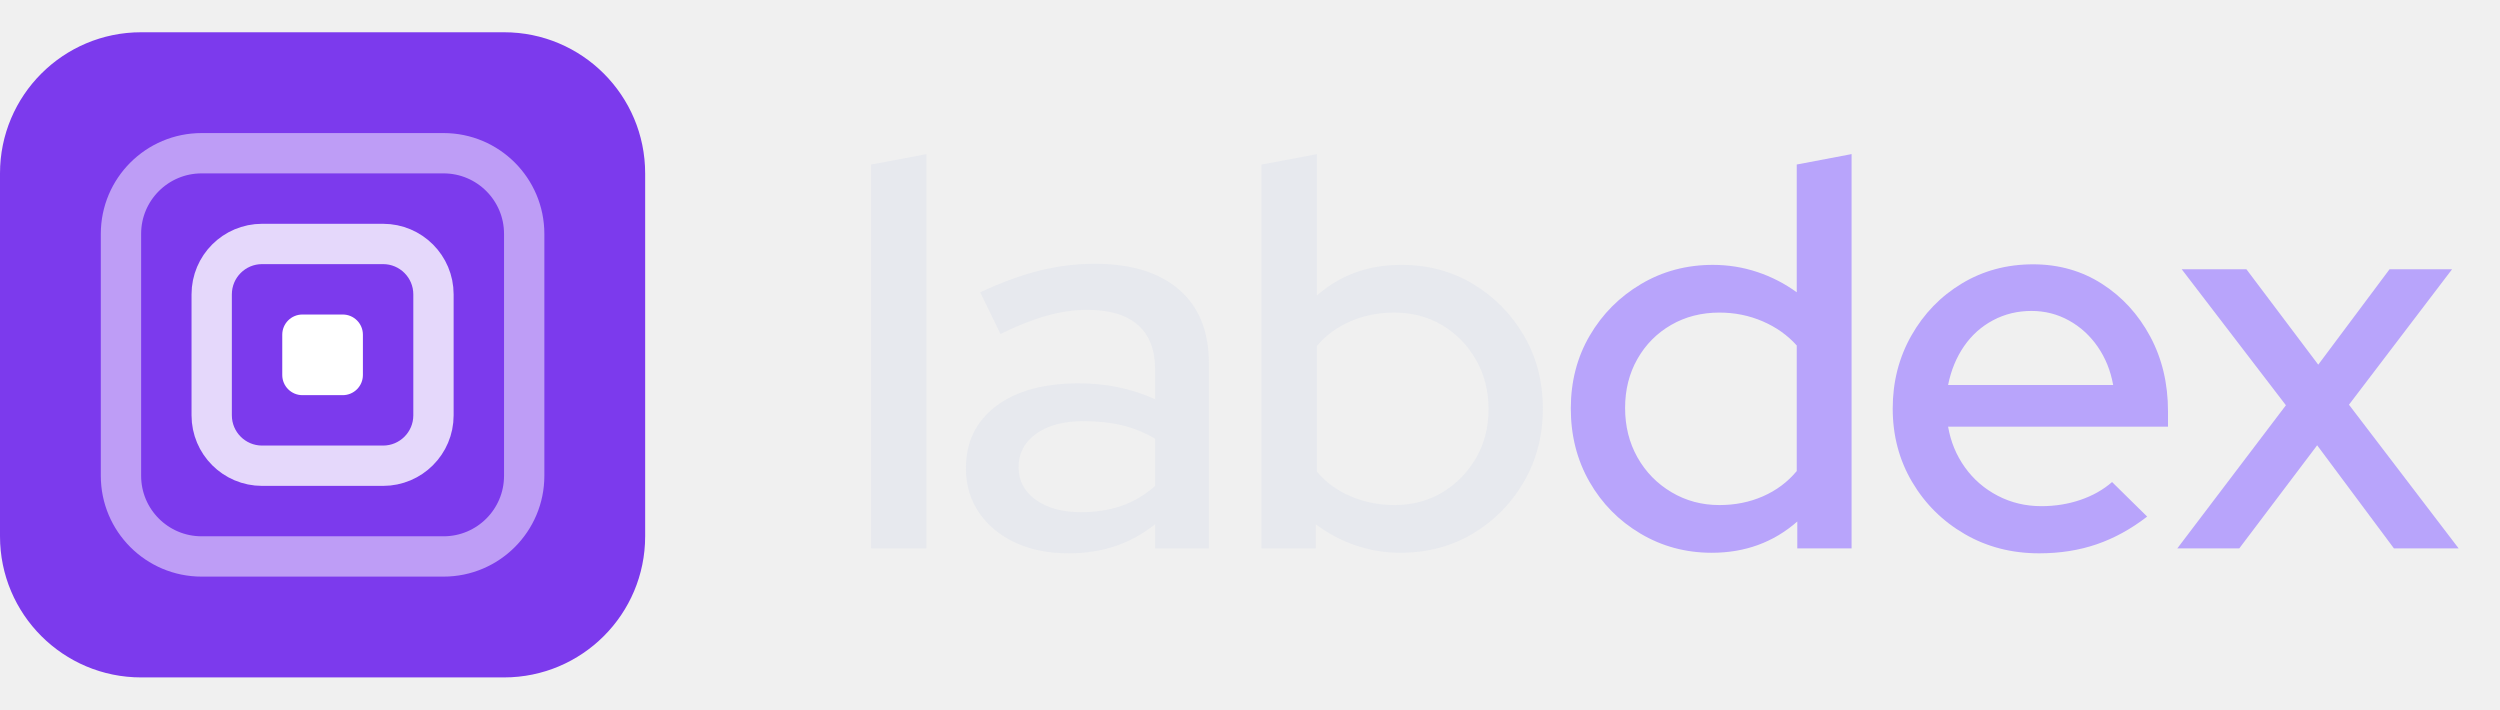
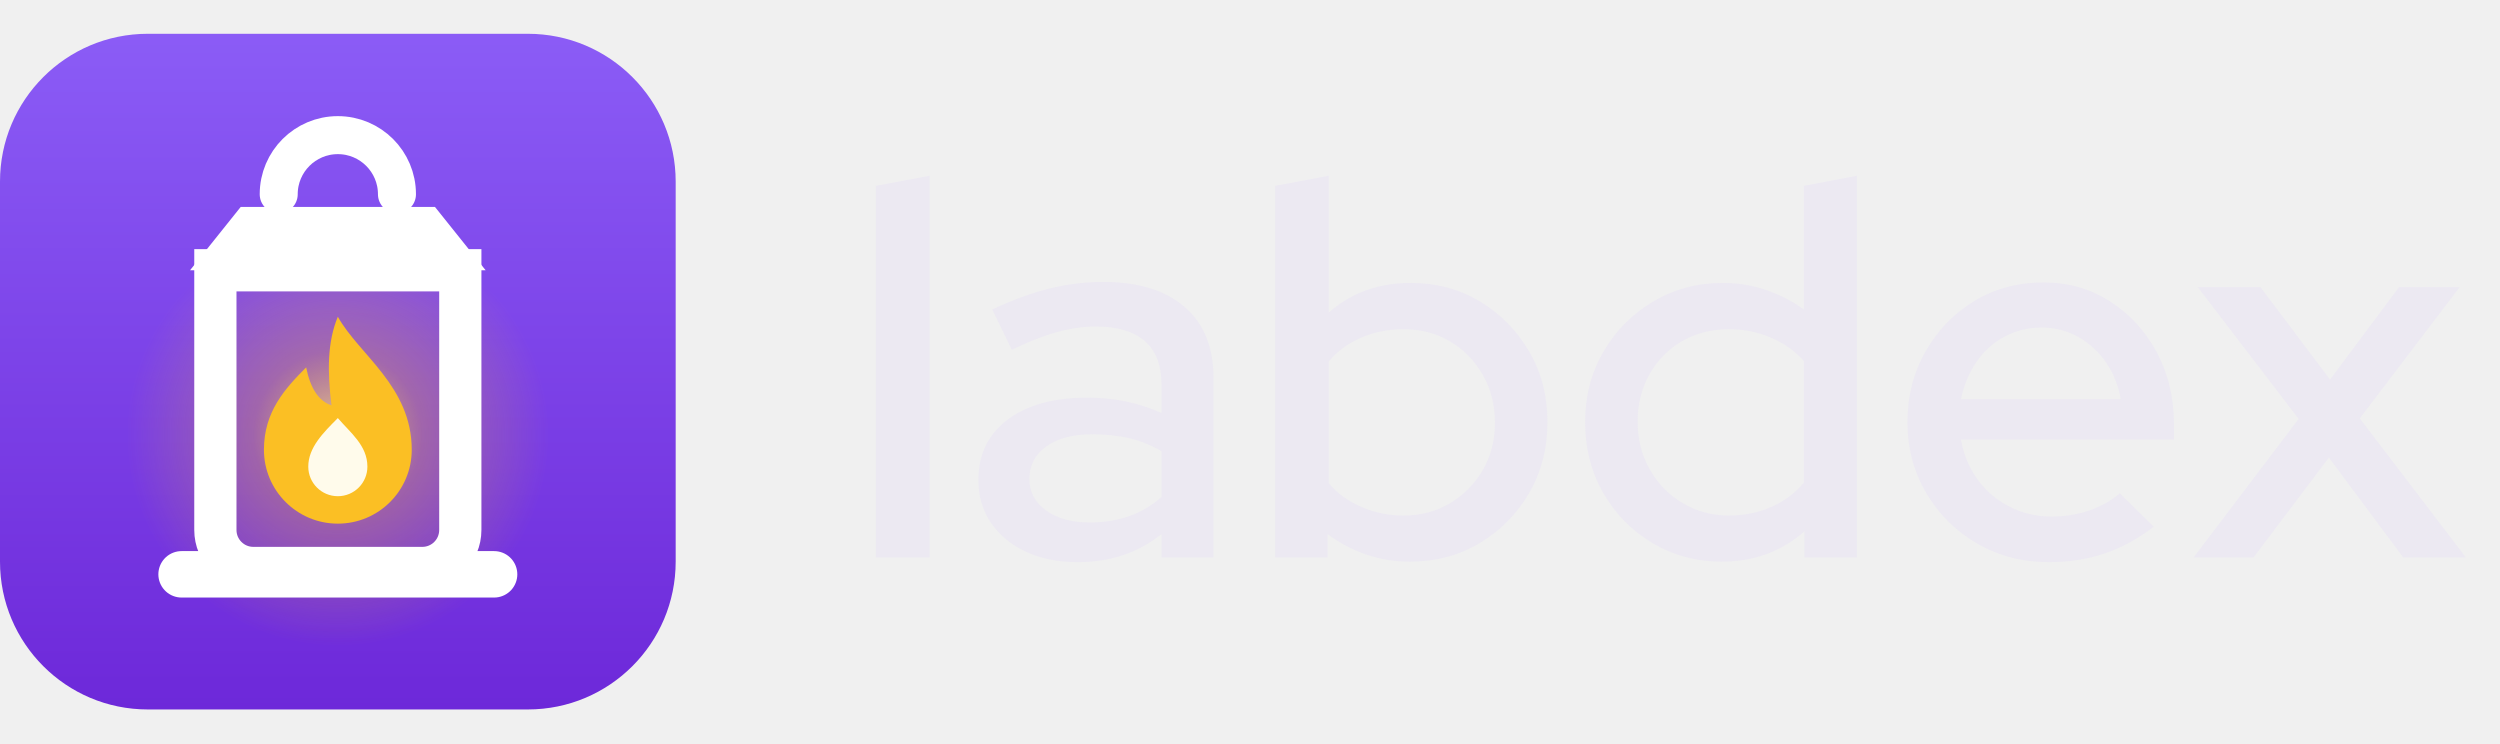
- <svg xmlns="http://www.w3.org/2000/svg" viewBox="0 0 155 44" width="310" height="88">
+ <svg xmlns="http://www.w3.org/2000/svg" viewBox="0 0 148 44" width="296" height="88">
  <g transform="translate(0 2) scale(1.25)">
-     <rect width="32" height="32" rx="7" fill="#7c3aed" />
-     <rect x="6" y="6" width="20" height="20" rx="4" fill="none" stroke="#fff" stroke-opacity=".5" stroke-width="2" />
-     <rect x="10.5" y="10.5" width="11" height="11" rx="2.5" fill="none" stroke="#fff" stroke-opacity=".8" stroke-width="2" />
-     <rect x="14" y="14" width="4" height="4" rx="1" fill="#fff" />
+     <linearGradient id="b" x1="0" y1="0" x2="0" y2="1">
+       <stop offset="0" stop-color="#8b5cf6" />
+       <stop offset="1" stop-color="#6d28d9" />
+     </linearGradient>
+     <rect width="32" height="32" rx="7" fill="url(#b)" />
+     <radialGradient id="g" cx="16" cy="19" r="10" gradientUnits="userSpaceOnUse">
+       <stop offset="0" stop-color="#fde68a" stop-opacity=".85" />
+       <stop offset=".4" stop-color="#fbbf24" stop-opacity=".3" />
+       <stop offset="1" stop-color="#fbbf24" stop-opacity="0" />
+     </radialGradient>
+     <circle cx="16" cy="19" r="10" fill="url(#g)" />
+     <path d="M13.2 7.6a2.8 2.8 0 0 1 5.6 0" fill="none" stroke="#fff" stroke-width="1.8" stroke-linecap="round" />
+     <path d="M11.4 8.2h9.2l2.4 3H9z" fill="#fff" />
+     <path d="M10.2 11.2h11.6v12.3a1.8 1.8 0 0 1-1.8 1.8h-8a1.8 1.8 0 0 1-1.8-1.8z" fill="none" stroke="#fff" stroke-width="2" />
+     <path d="M16 13.4c1 1.8 3.5 3.3 3.5 6.3a3.5 3.5 0 0 1-7 0c0-1.8 1-2.9 2-3.9.2 1 .6 1.6 1.2 1.8-.2-1.6-.2-3 .3-4.2z" fill="#fbbf24" />
+     <path d="M16 18.2c.6.7 1.4 1.3 1.4 2.3a1.4 1.4 0 0 1-2.8 0c0-.9.7-1.6 1.4-2.3z" fill="#fffbeb" />
+     <path d="M8.6 25.6h14.8" stroke="#fff" stroke-width="2.2" stroke-linecap="round" />
  </g>
-   <path fill="#e7e9ee" d="M54.006 34.0V10.2L57.44 9.554V34.0Z M66.246 34.306Q64.376 34.306 62.948 33.643Q61.52 32.98 60.704 31.79Q59.888 30.6 59.888 29.036Q59.888 26.588 61.758 25.177Q63.628 23.766 66.892 23.766Q69.442 23.766 71.618 24.752V22.916Q71.618 21.08 70.547 20.145Q69.476 19.21 67.402 19.21Q66.212 19.21 64.92 19.567Q63.628 19.924 62.03 20.706L60.772 18.122Q62.744 17.204 64.444 16.779Q66.144 16.354 67.878 16.354Q71.244 16.354 73.097 17.952Q74.95 19.55 74.95 22.508V34.0H71.618V32.504Q70.462 33.422 69.136 33.864Q67.81 34.306 66.246 34.306ZM63.152 28.968Q63.152 30.226 64.223 30.991Q65.294 31.756 67.028 31.756Q68.388 31.756 69.527 31.365Q70.666 30.974 71.618 30.124V27.2Q70.632 26.622 69.561 26.367Q68.49 26.112 67.164 26.112Q65.328 26.112 64.24 26.894Q63.152 27.676 63.152 28.968Z M78.214 34.0V10.2L81.648 9.554V18.326Q83.79 16.422 86.884 16.422Q89.366 16.422 91.338 17.612Q93.31 18.802 94.483 20.808Q95.656 22.814 95.656 25.33Q95.656 27.846 94.483 29.869Q93.31 31.892 91.321 33.082Q89.332 34.272 86.816 34.272Q85.388 34.272 84.045 33.813Q82.702 33.354 81.58 32.504V34.0ZM86.442 31.314Q88.108 31.314 89.417 30.532Q90.726 29.75 91.508 28.407Q92.29 27.064 92.29 25.364Q92.29 23.664 91.508 22.304Q90.726 20.944 89.417 20.162Q88.108 19.38 86.442 19.38Q84.98 19.38 83.722 19.924Q82.464 20.468 81.648 21.454V29.24Q82.464 30.226 83.739 30.77Q85.014 31.314 86.442 31.314Z" />
-   <path fill="#b8a4fb" d="M106.128 34.272Q103.714 34.272 101.708 33.082Q99.702 31.892 98.546 29.869Q97.39 27.846 97.39 25.33Q97.39 22.814 98.563 20.808Q99.736 18.802 101.742 17.612Q103.748 16.422 106.196 16.422Q107.624 16.422 108.95 16.864Q110.276 17.306 111.398 18.122V10.2L114.798 9.554V34.0H111.432V32.334Q109.222 34.272 106.128 34.272ZM106.604 31.314Q108.066 31.314 109.307 30.77Q110.548 30.226 111.398 29.206V21.42Q110.548 20.468 109.29 19.924Q108.032 19.38 106.604 19.38Q104.938 19.38 103.612 20.145Q102.286 20.91 101.521 22.253Q100.756 23.596 100.756 25.296Q100.756 26.996 101.521 28.356Q102.286 29.716 103.629 30.515Q104.972 31.314 106.604 31.314Z M126.426 34.306Q123.876 34.306 121.819 33.116Q119.762 31.926 118.555 29.886Q117.348 27.846 117.348 25.33Q117.348 22.848 118.504 20.808Q119.66 18.768 121.632 17.578Q123.604 16.388 126.052 16.388Q128.432 16.388 130.319 17.595Q132.206 18.802 133.311 20.859Q134.416 22.916 134.416 25.5V26.452H120.782Q121.02 27.846 121.819 28.968Q122.618 30.09 123.859 30.736Q125.1 31.382 126.562 31.382Q127.854 31.382 128.993 30.991Q130.132 30.6 130.948 29.886L133.124 32.028Q131.628 33.184 129.996 33.745Q128.364 34.306 126.426 34.306ZM120.782 23.868H131.016Q130.778 22.542 130.064 21.505Q129.35 20.468 128.279 19.873Q127.208 19.278 125.95 19.278Q124.658 19.278 123.57 19.856Q122.482 20.434 121.768 21.471Q121.054 22.508 120.782 23.868Z M134.994 34.0 141.726 25.126 135.266 16.694H139.278L143.732 22.61L148.152 16.694H152.028L145.636 25.092L152.436 34.0H148.424L143.664 27.608L138.836 34.0Z" />
+   <path transform="translate(50 33)" fill="#ece9f2" d="M1.85 0V-22L5.03 -22.6V0ZM13.8 0.28Q12.07 0.28 10.75 -0.33Q9.43 -0.94 8.67 -2.04Q7.92 -3.14 7.92 -4.59Q7.92 -6.85 9.65 -8.16Q11.38 -9.46 14.39 -9.46Q16.75 -9.46 18.76 -8.55V-10.25Q18.76 -11.94 17.77 -12.81Q16.78 -13.67 14.87 -13.67Q13.77 -13.67 12.57 -13.34Q11.38 -13.01 9.9 -12.29L8.74 -14.68Q10.56 -15.53 12.13 -15.92Q13.7 -16.31 15.31 -16.31Q18.42 -16.31 20.13 -14.83Q21.84 -13.36 21.84 -10.62V0H18.76V-1.38Q17.69 -0.53 16.47 -0.13Q15.24 0.28 13.8 0.28ZM10.94 -4.65Q10.94 -3.49 11.93 -2.78Q12.92 -2.07 14.52 -2.07Q15.78 -2.07 16.83 -2.44Q17.88 -2.8 18.76 -3.58V-6.29Q17.85 -6.82 16.86 -7.06Q15.87 -7.29 14.65 -7.29Q12.95 -7.29 11.94 -6.57Q10.94 -5.85 10.94 -4.65ZM25.49 0V-22L28.66 -22.6V-14.49Q30.64 -16.25 33.5 -16.25Q35.8 -16.25 37.62 -15.15Q39.44 -14.05 40.53 -12.19Q41.61 -10.34 41.61 -8.01Q41.61 -5.69 40.53 -3.82Q39.44 -1.95 37.6 -0.85Q35.77 0.25 33.44 0.25Q32.12 0.25 30.88 -0.17Q29.64 -0.6 28.6 -1.38V0ZM33.09 -2.48Q34.63 -2.48 35.84 -3.21Q37.05 -3.93 37.78 -5.17Q38.5 -6.41 38.5 -7.98Q38.5 -9.55 37.78 -10.81Q37.05 -12.07 35.84 -12.79Q34.63 -13.51 33.09 -13.51Q31.74 -13.51 30.58 -13.01Q29.42 -12.51 28.66 -11.6V-4.4Q29.42 -3.49 30.6 -2.99Q31.77 -2.48 33.09 -2.48ZM51.92 0.25Q49.69 0.25 47.83 -0.85Q45.98 -1.95 44.91 -3.82Q43.84 -5.69 43.84 -8.01Q43.84 -10.34 44.93 -12.19Q46.01 -14.05 47.87 -15.15Q49.72 -16.25 51.98 -16.25Q53.3 -16.25 54.53 -15.84Q55.75 -15.43 56.79 -14.68V-22L59.93 -22.6V0H56.82V-1.54Q54.78 0.25 51.92 0.25ZM52.36 -2.48Q53.71 -2.48 54.86 -2.99Q56.01 -3.49 56.79 -4.43V-11.63Q56.01 -12.51 54.84 -13.01Q53.68 -13.51 52.36 -13.51Q50.82 -13.51 49.59 -12.81Q48.37 -12.1 47.66 -10.86Q46.95 -9.62 46.95 -8.05Q46.95 -6.47 47.66 -5.22Q48.37 -3.96 49.61 -3.22Q50.85 -2.48 52.36 -2.48ZM71.31 0.28Q68.95 0.28 67.05 -0.82Q65.15 -1.92 64.04 -3.8Q62.92 -5.69 62.92 -8.01Q62.92 -10.31 63.99 -12.19Q65.06 -14.08 66.88 -15.18Q68.7 -16.28 70.97 -16.28Q73.17 -16.28 74.91 -15.16Q76.65 -14.05 77.68 -12.15Q78.7 -10.25 78.7 -7.86V-6.98H66.09Q66.31 -5.69 67.05 -4.65Q67.79 -3.61 68.94 -3.02Q70.09 -2.42 71.44 -2.42Q72.63 -2.42 73.68 -2.78Q74.74 -3.14 75.49 -3.8L77.5 -1.82Q76.12 -0.75 74.61 -0.24Q73.1 0.28 71.31 0.28ZM66.09 -9.37H75.55Q75.33 -10.59 74.67 -11.55Q74.01 -12.51 73.02 -13.06Q72.03 -13.61 70.87 -13.61Q69.68 -13.61 68.67 -13.07Q67.67 -12.54 67.01 -11.58Q66.35 -10.62 66.09 -9.37ZM79.86 0 86.08 -8.2 80.11 -16H83.82L87.94 -10.53L92.02 -16H95.61L89.7 -8.23L95.98 0H92.27L87.87 -5.91L83.41 0Z" />
</svg>
